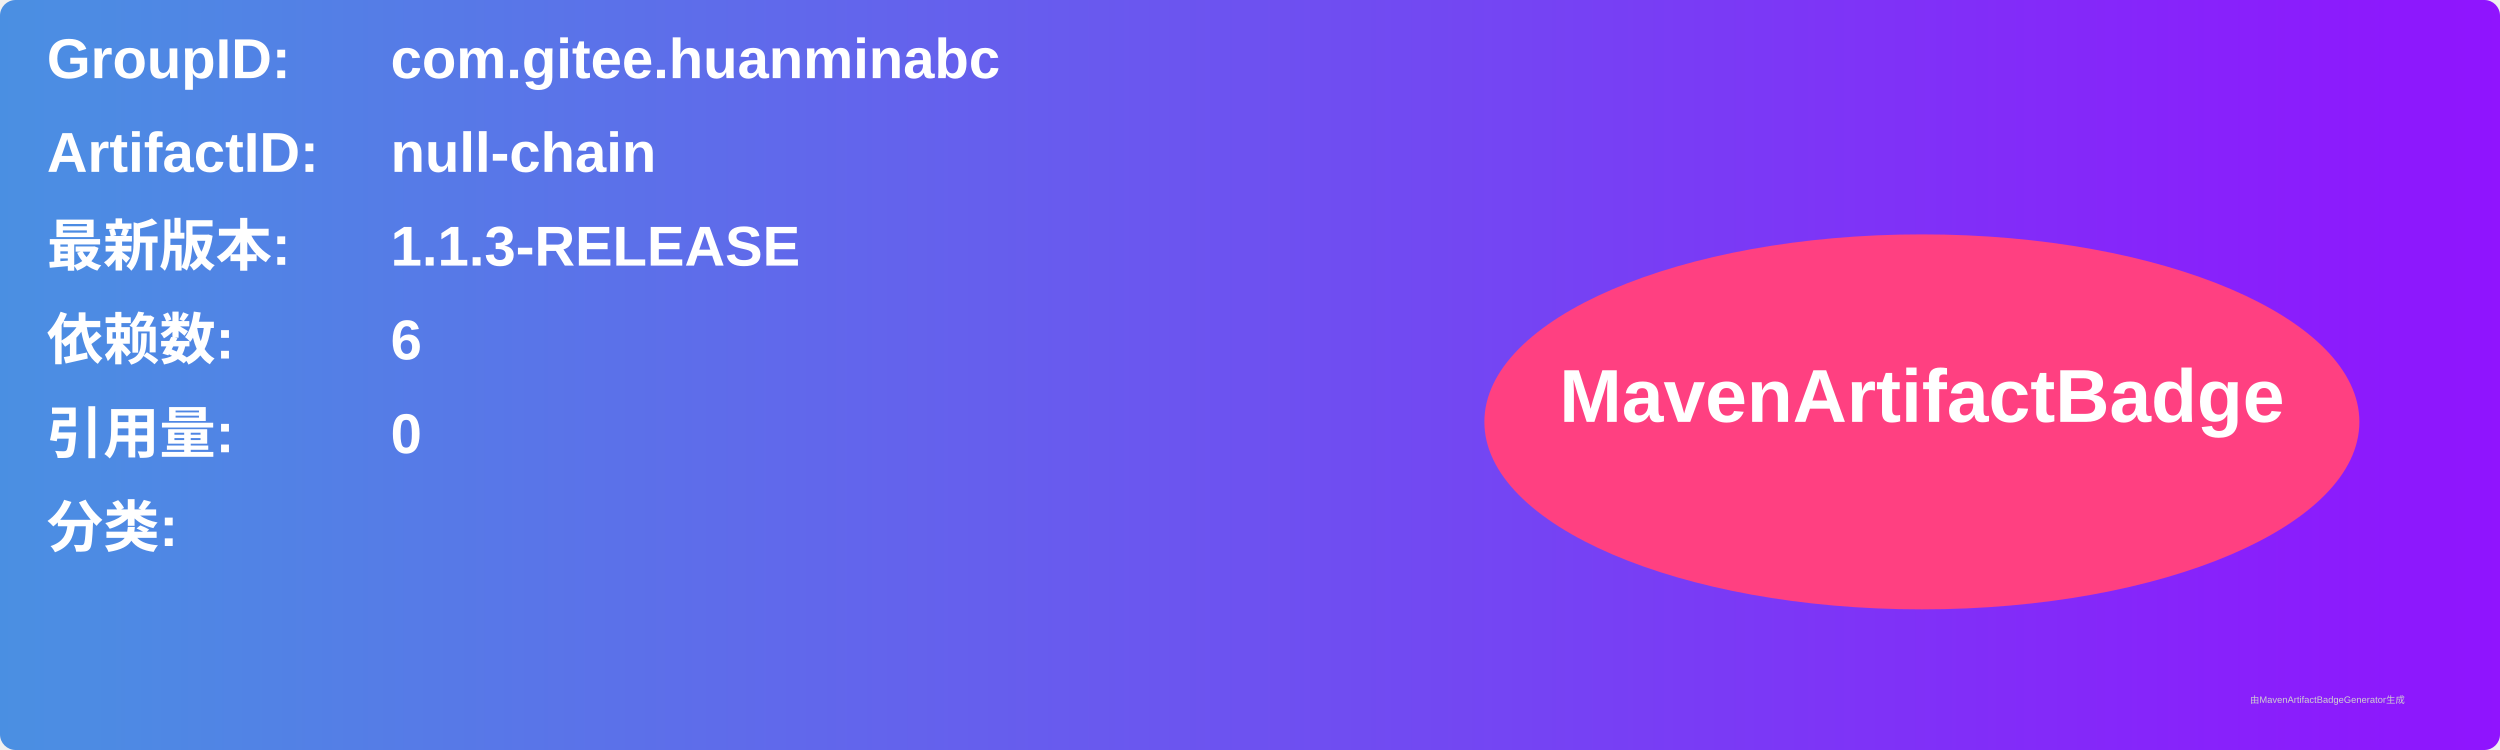
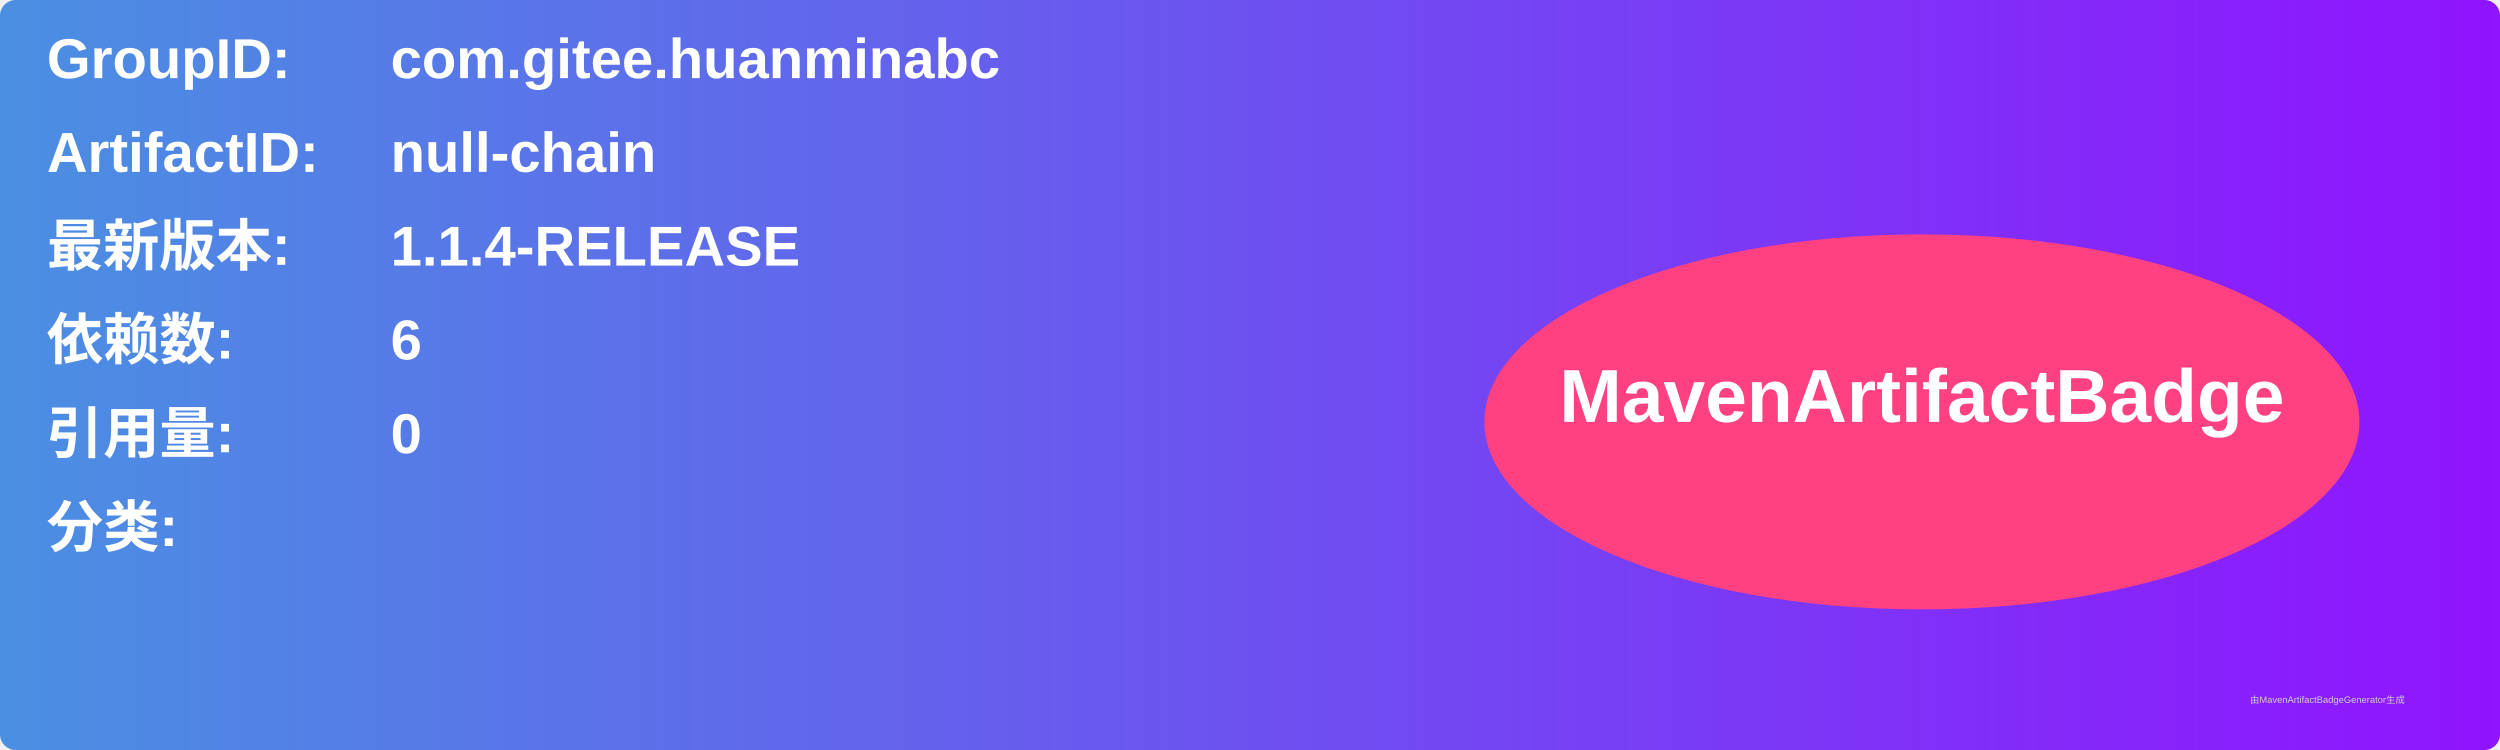
<svg xmlns="http://www.w3.org/2000/svg" width="800" height="240" viewBox="0 0 800 240">
  <linearGradient id="grad" x1="0%" y1="0%" x2="100%" y2="0%">
    <stop offset="0%" stop-color="#4a90e2" />
    <stop offset="100%" stop-color="#9013fe" />
  </linearGradient>
  <rect width="100%" height="100%" rx="5" ry="5" fill="url(#grad)" />
  <g transform="translate(15, 15)">
    <text x="0" y="10" font-family="Arial" font-size="18" fill="white" font-weight="bold" width="260">GroupID:</text>
    <text x="110" y="10" font-family="Arial" font-size="18" fill="white" font-weight="bold" width="460">com.gitee.huanminabc</text>
    <text x="0" y="40" font-family="Arial" font-size="18" fill="white" font-weight="bold" width="260">ArtifactID:</text>
    <text x="110" y="40" font-family="Arial" font-size="18" fill="white" font-weight="bold" width="460">null-chain</text>
    <text x="0" y="70" font-family="Arial" font-size="18" fill="white" font-weight="bold">最新版本:</text>
    <text x="110" y="70" font-family="Arial" font-size="18" fill="white" font-weight="bold">
-       <tspan font-weight="bold">1.1.3-RELEASE</tspan>
+       <tspan font-weight="bold">1.1.4-RELEASE</tspan>
    </text>
    <text x="0" y="100" font-family="Arial" font-size="18" fill="white" font-weight="bold">依赖数: </text>
    <text x="110" y="100" font-family="Arial" font-size="18" fill="white">
      <tspan font-weight="bold">6</tspan>
    </text>
    <text x="0" y="130" font-family="Arial" font-size="18" fill="white" font-weight="bold">引用量: </text>
    <text x="110" y="130" font-family="Arial" font-size="18" fill="white">
      <tspan font-weight="bold">0</tspan>
    </text>
    <text x="0" y="160" font-family="Arial" font-size="18" fill="white" font-weight="bold">分类:</text>
    <text x="10" y="190" font-family="Arial" font-size="10" fill="white">
      <tspan font-weight="bold" />
    </text>
    <ellipse cx="600" cy="120" rx="140" ry="60" fill="#ff4081" />
    <text x="600" y="120" text-anchor="middle" font-family="Arial" font-size="24" fill="white" font-weight="bold">MavenArtifactBadge</text>
  </g>
  <text x="720" y="225" font-family="Arial" font-size="3" fill="#d0d0d0">由MavenArtifactBadgeGenerator生成</text>
</svg>
